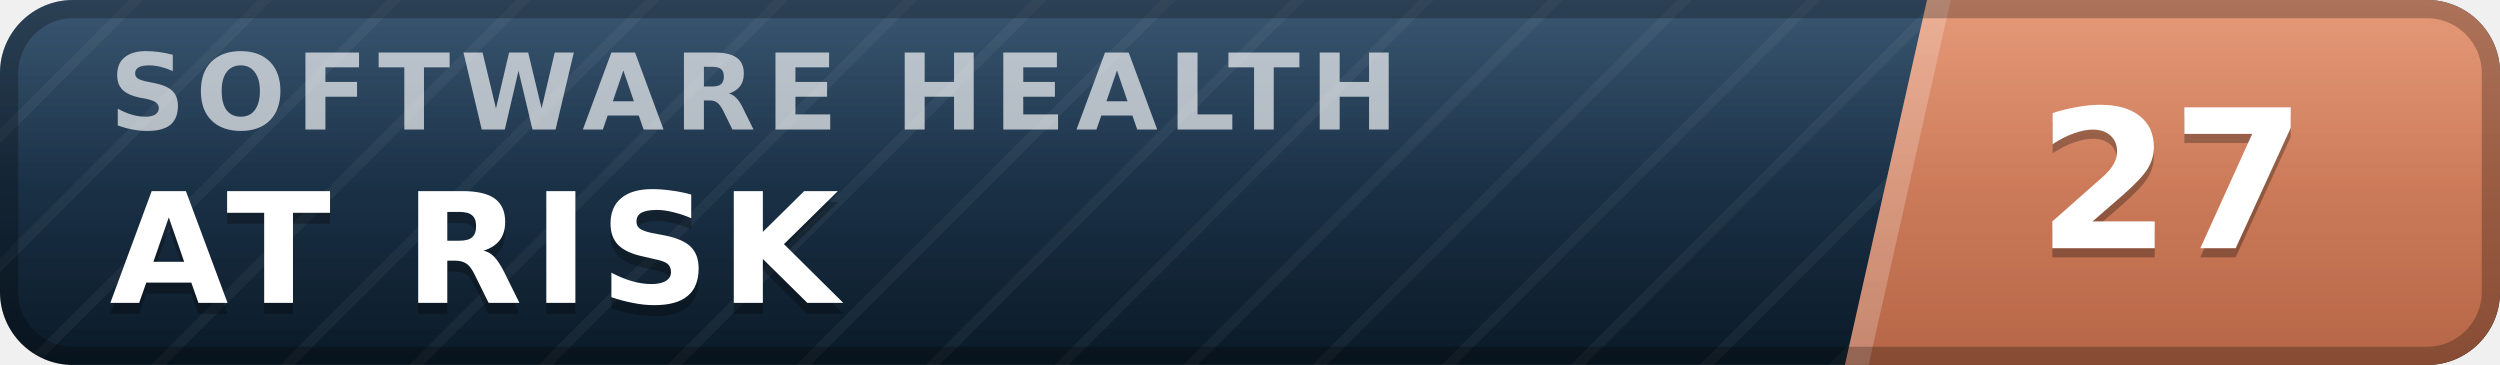
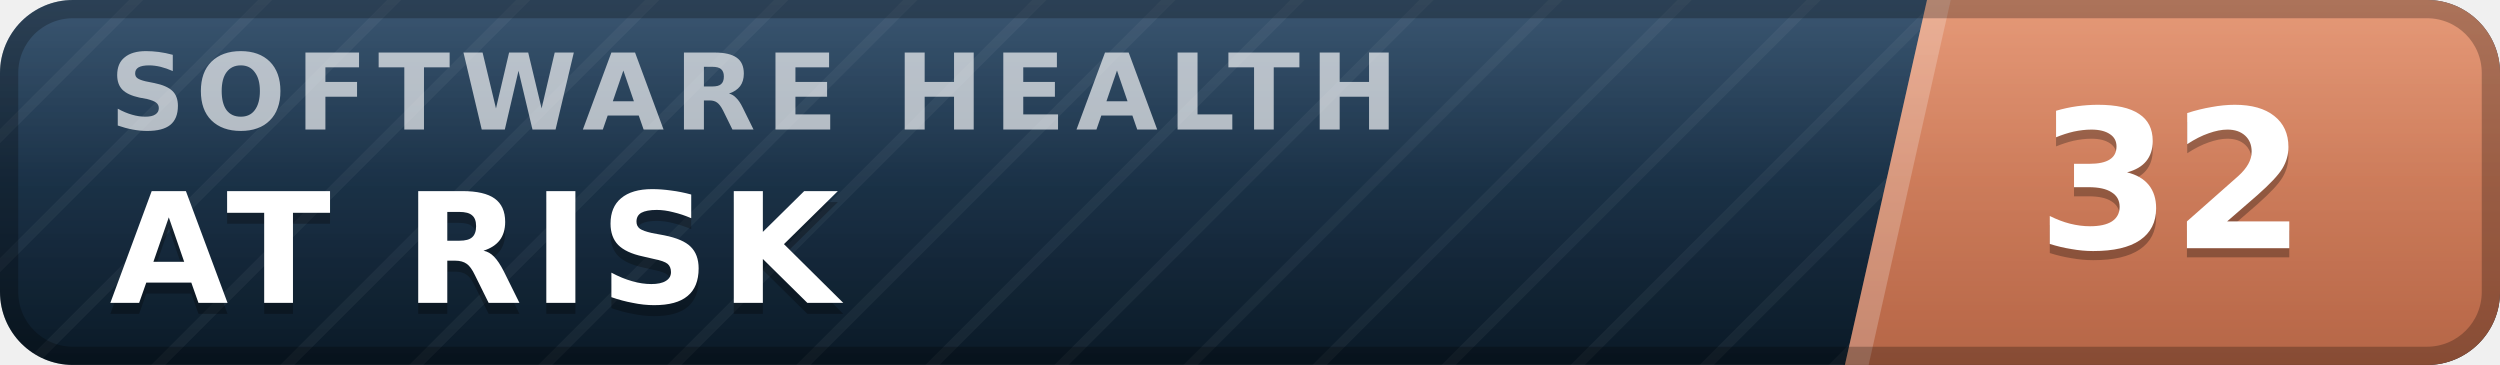
- <svg xmlns="http://www.w3.org/2000/svg" width="137" height="20" viewBox="0 0 137 20" role="img" aria-label="inspect.software software health index 27 of 100, at risk" font-family="Verdana,DejaVu Sans,Geneva,sans-serif">
+ <svg xmlns="http://www.w3.org/2000/svg" width="137" height="20" viewBox="0 0 137 20" role="img" aria-label="inspect.software software health index 32 of 100, at risk" font-family="Verdana,DejaVu Sans,Geneva,sans-serif">
  <defs>
    <linearGradient id="plate" x1="0" y1="0" x2="0" y2="1">
      <stop offset="0" stop-color="#1d3d5c" />
      <stop offset="1" stop-color="#0a1926" />
    </linearGradient>
    <linearGradient id="endplate" x1="0" y1="0" x2="0" y2="1">
      <stop offset="0" stop-color="#e18a64" />
      <stop offset="1" stop-color="#b56546" />
    </linearGradient>
    <linearGradient id="gloss" x1="0" y1="0" x2="0" y2="1">
      <stop offset="0" stop-color="#fff" stop-opacity=".13" />
      <stop offset=".5" stop-color="#fff" stop-opacity=".03" />
      <stop offset="1" stop-color="#fff" stop-opacity="0" />
    </linearGradient>
    <pattern id="guilloche" width="5" height="5" patternUnits="userSpaceOnUse" patternTransform="rotate(45)">
      <line x1="0" y1="0" x2="0" y2="5" stroke="#fff" stroke-opacity=".045" stroke-width="1.1" />
    </pattern>
    <clipPath id="rounded">
      <rect width="137" height="20" rx="4" />
    </clipPath>
  </defs>
  <g clip-path="url(#rounded)">
    <rect width="137" height="20" fill="url(#plate)" />
    <rect width="137" height="20" fill="url(#guilloche)" />
    <polygon points="105.6,0 137,0 137,20 101.1,20" fill="url(#endplate)" />
    <polygon points="105.6,0 106.9,0 102.4,20 101.1,20" fill="#fff" fill-opacity=".22" />
    <text x="6.0" y="7.1" font-size="5.8" letter-spacing="0.55" fill="#fff" fill-opacity=".66" font-weight="bold" textLength="76.3" lengthAdjust="spacing">SOFTWARE HEALTH</text>
    <text x="6.0" y="17.2" font-size="8.4" fill="#000" fill-opacity=".3" font-weight="bold" letter-spacing="0.55" textLength="43.3" lengthAdjust="spacing">AT RISK</text>
    <text x="6.0" y="16.6" font-size="8.4" fill="#fff" font-weight="bold" letter-spacing="0.55" textLength="43.3" lengthAdjust="spacing">AT RISK</text>
-     <text x="119.0" y="14.1" font-size="10.6" fill="#000" fill-opacity=".3" font-weight="bold" text-anchor="middle">27</text>
-     <text x="119.0" y="13.6" font-size="10.6" fill="#fff" font-weight="bold" text-anchor="middle">27</text>
+     <text x="119.0" y="14.1" font-size="10.6" fill="#000" fill-opacity=".3" font-weight="bold" text-anchor="middle">32</text>
+     <text x="119.0" y="13.6" font-size="10.6" fill="#fff" font-weight="bold" text-anchor="middle">32</text>
    <rect width="137" height="20" fill="url(#gloss)" />
  </g>
  <rect x=".5" y=".5" width="136" height="19" rx="3.5" fill="none" stroke="#000" stroke-opacity=".25" />
</svg>
